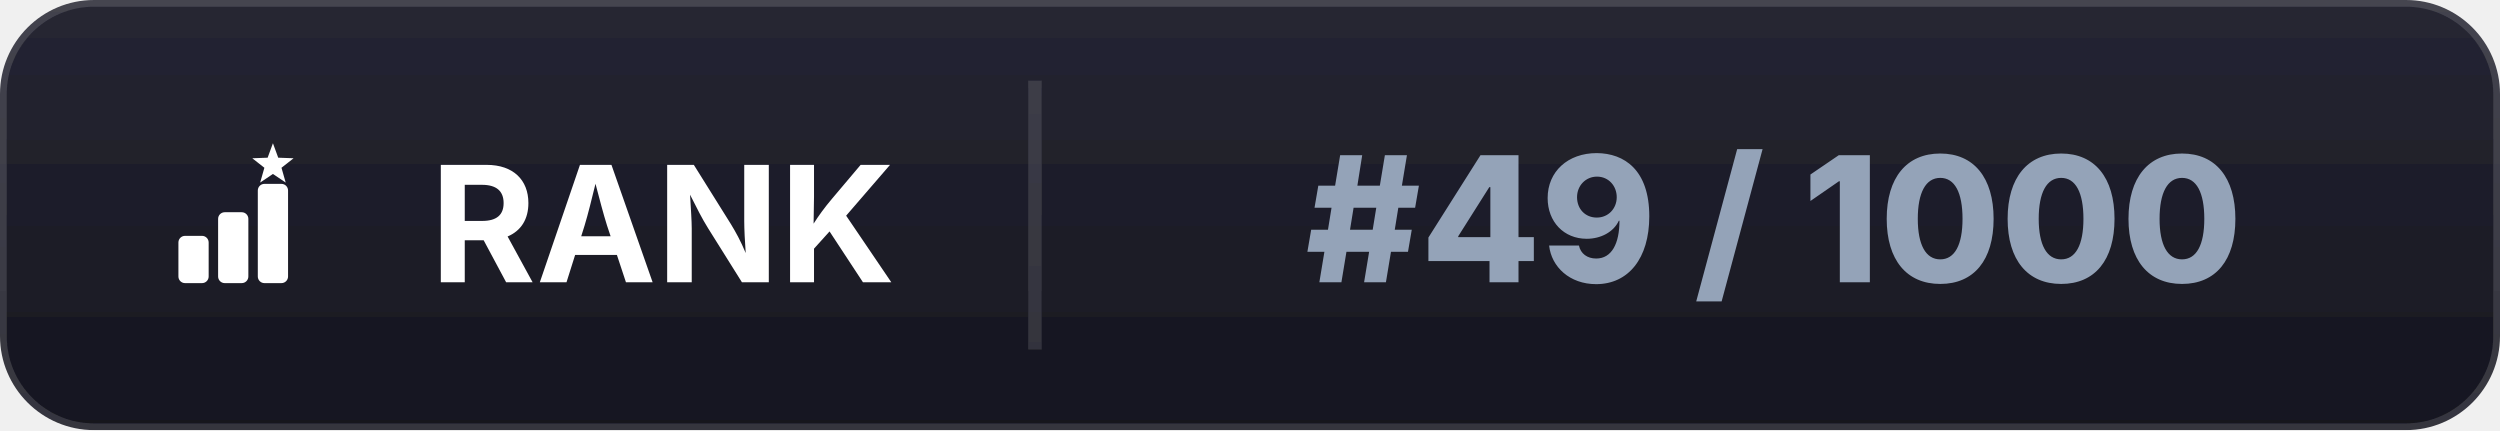
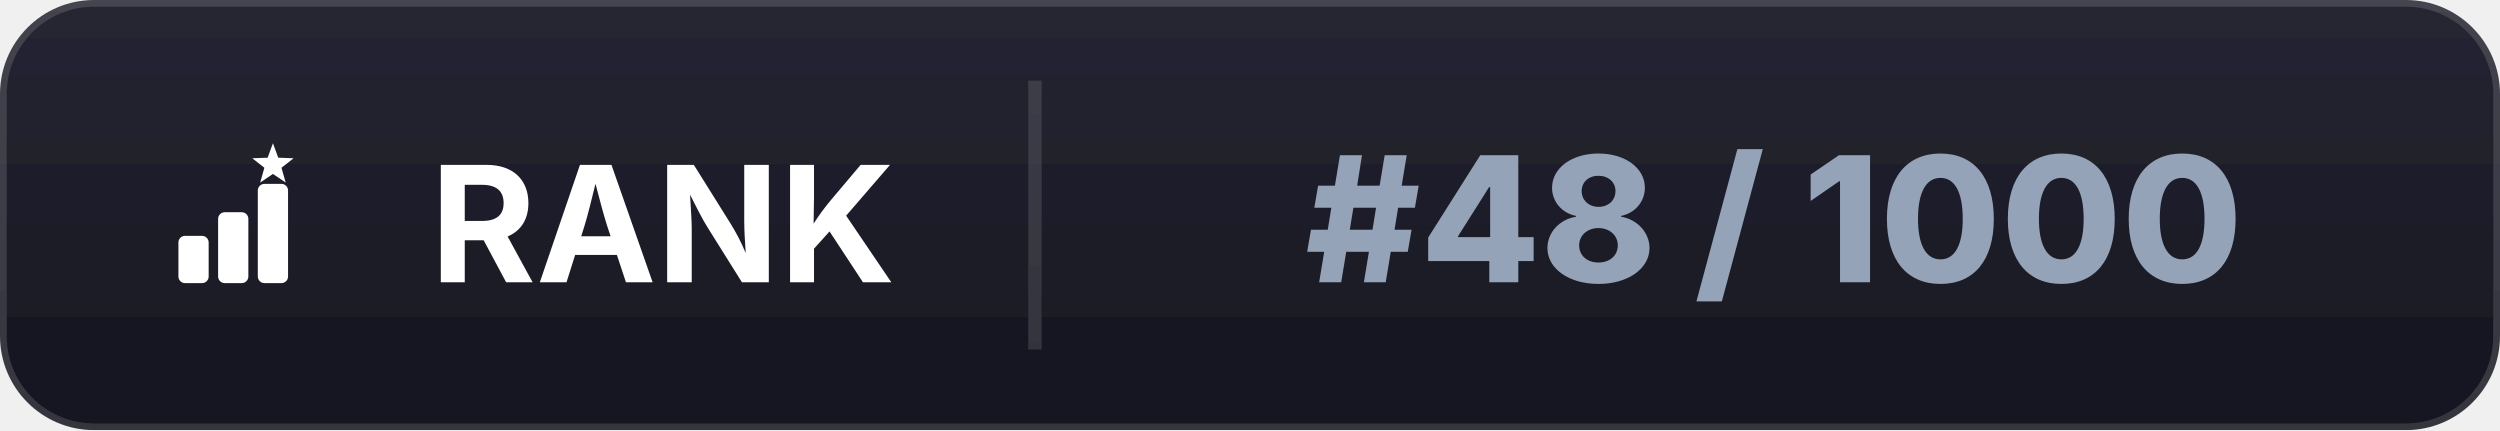
<svg xmlns="http://www.w3.org/2000/svg" width="186" height="32" viewBox="0 0 186 32">
  <defs>
    <linearGradient id="bl" x1="0" y1="0" x2="0" y2="1">
      <stop offset="0%" stop-color="#262633" />
      <stop offset="100%" stop-color="#15151f" />
    </linearGradient>
    <clipPath id="cp">
      <rect width="186" height="32" rx="7" />
    </clipPath>
    <filter id="ds" x="-20%" y="-50%" width="140%" height="200%">
      <feDropShadow dx="0" dy="1" stdDeviation="1.4" flood-color="#000000" flood-opacity="0.35" />
    </filter>
  </defs>
  <g clip-path="url(#cp)" filter="url(#ds)">
    <rect width="186" height="32" fill="url(#bl)" />
    <rect width="186" height="32" rx="7" fill="none" stroke="#ffffff" stroke-opacity="0.14" stroke-width="1" />
    <line x1="77" y1="6" x2="77" y2="26" stroke="#ffffff" stroke-opacity="0.12" stroke-width="1" />
  </g>
  <g transform="translate(8.0,7.0) scale(0.03516)" fill="#ffffff">
    <rect x="150" y="300" width="64" height="100" rx="14" />
    <rect x="234" y="250" width="64" height="150" rx="14" />
    <rect x="318" y="190" width="64" height="210" rx="14" />
    <path d="M 350.0,104.0 L 361.2,134.6 L 393.7,135.8 L 368.1,155.9 L 377.0,187.2 L 350.0,169.0 L 323.0,187.2 L 331.9,155.9 L 306.3,135.8 L 338.8,134.6 Z" />
  </g>
  <text x="32" y="21" font-family="system-ui,-apple-system,Segoe UI,sans-serif" font-size="12" font-weight="700" fill="#ffffff">RANK</text>
-   <text x="132" y="21" text-anchor="middle" font-family="system-ui,-apple-system,Segoe UI,sans-serif" font-size="13" font-weight="800" fill="#94a3b8">#49 / 1000</text>
+   <text x="132" y="21" text-anchor="middle" font-family="system-ui,-apple-system,Segoe UI,sans-serif" font-size="13" font-weight="800" fill="#94a3b8">#48 / 1000</text>
</svg>
